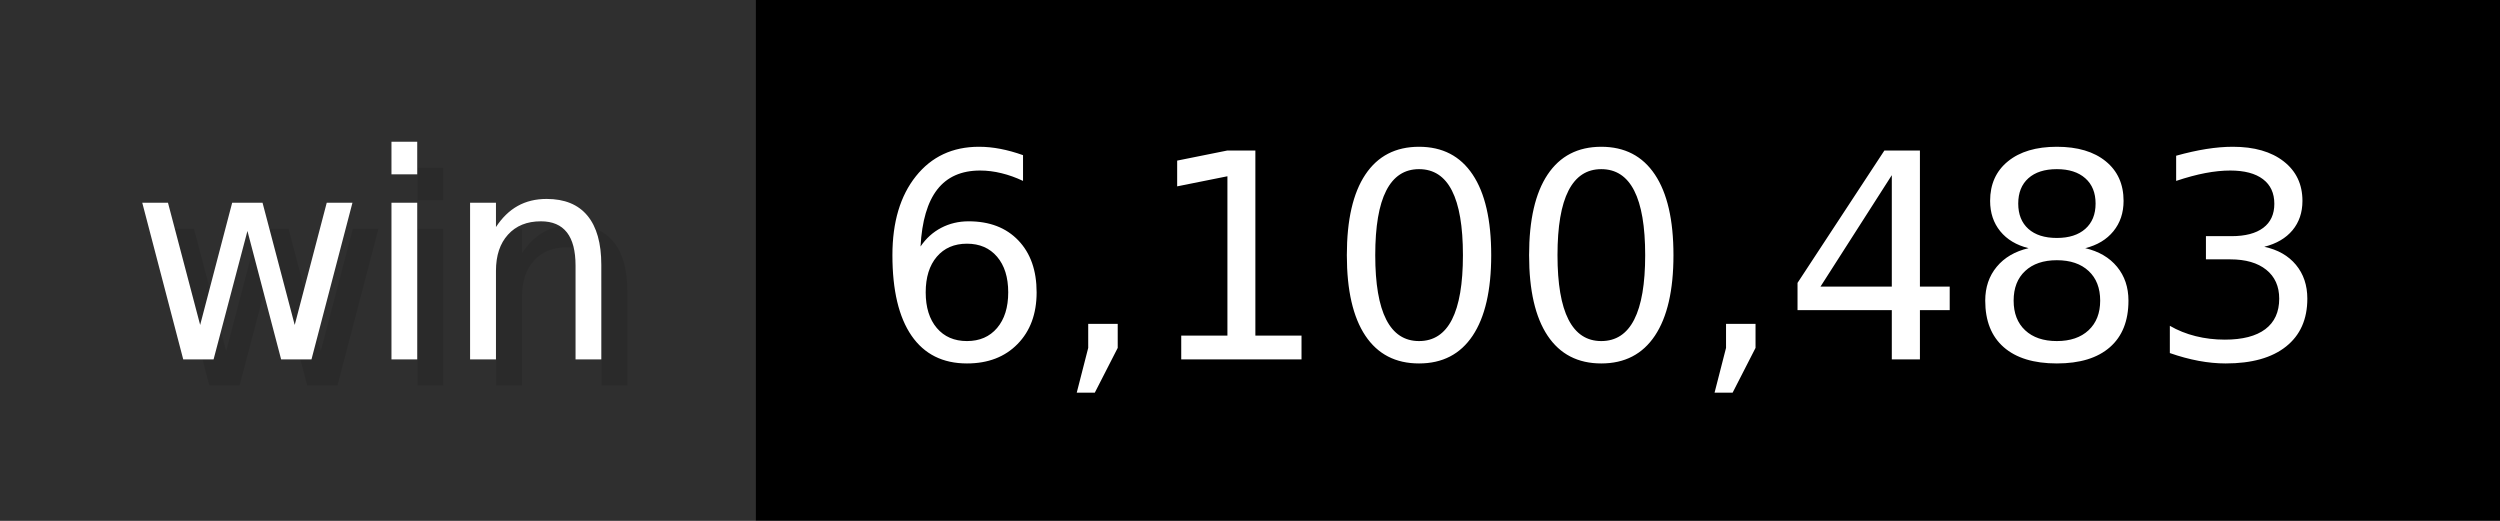
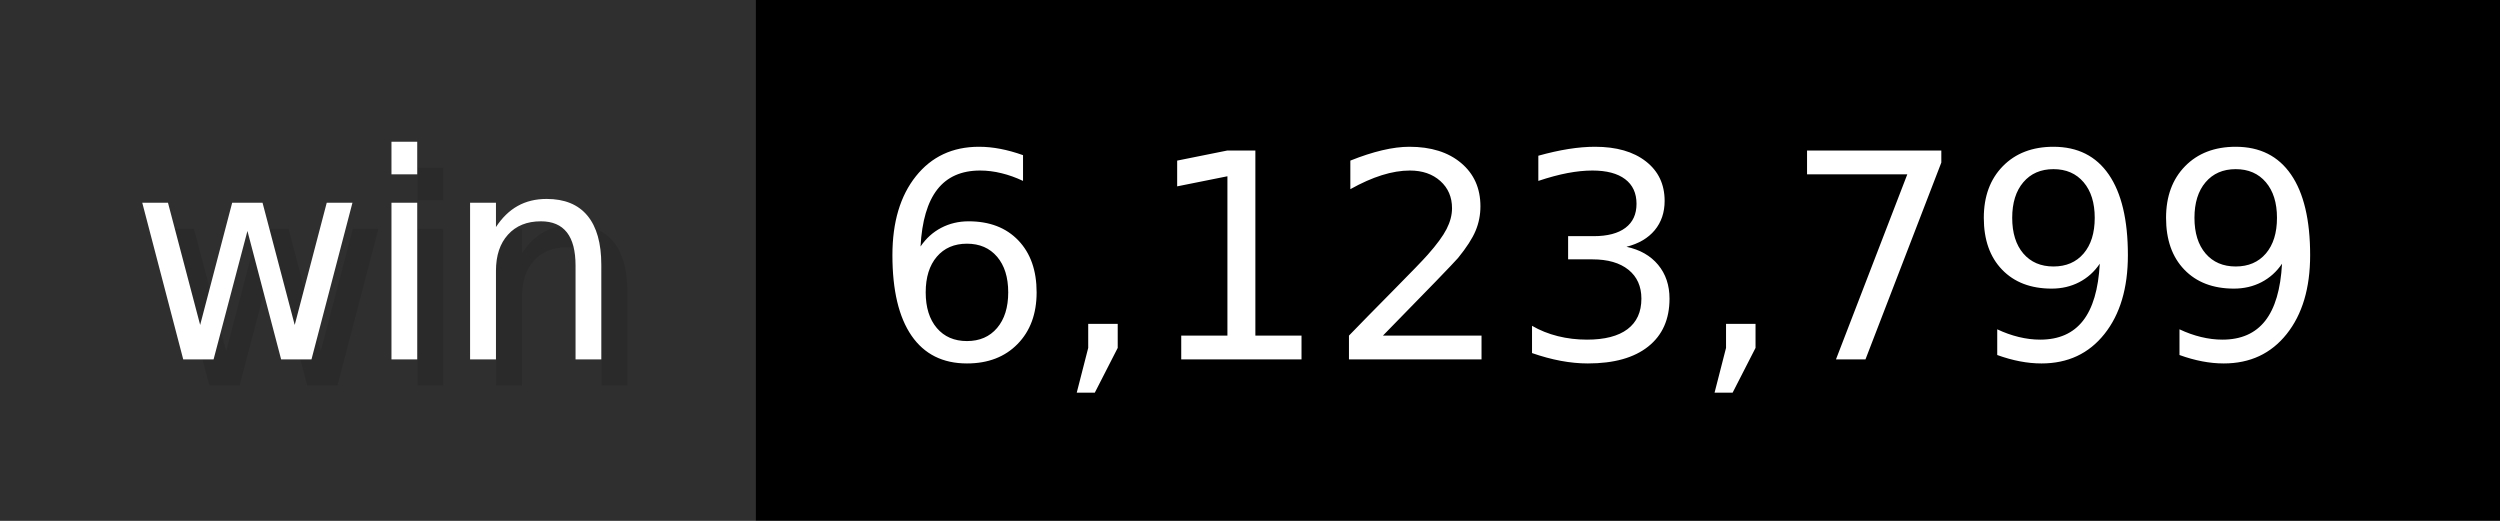
- <svg xmlns="http://www.w3.org/2000/svg" width="96" height="20" viewBox="0 0 960 200" role="img" aria-label="win: 6,100,483">
+ <svg xmlns="http://www.w3.org/2000/svg" width="96" height="20" viewBox="0 0 960 200" role="img" aria-label="win: 6,123,799">
  <g>
    <rect fill="#2F2F2F" width="290" height="200" />
    <rect fill="#" x="290" width="670" height="200" />
  </g>
  <g aria-hidden="true" fill="#fff" text-anchor="start" font-family="Verdana,DejaVu Sans,sans-serif" font-size="110">
    <text x="60" y="148" textLength="190" fill="#000" opacity="0.1">win</text>
    <text x="50" y="138" textLength="190">win</text>
-     <text x="345" y="148" textLength="570" fill="#000" opacity="0.1">6,100,483</text>
-     <text x="335" y="138" textLength="570">6,100,483</text>
+     <text x="345" y="148" textLength="570" fill="#000" opacity="0.1">6,123,799</text>
+     <text x="335" y="138" textLength="570">6,123,799</text>
  </g>
</svg>
